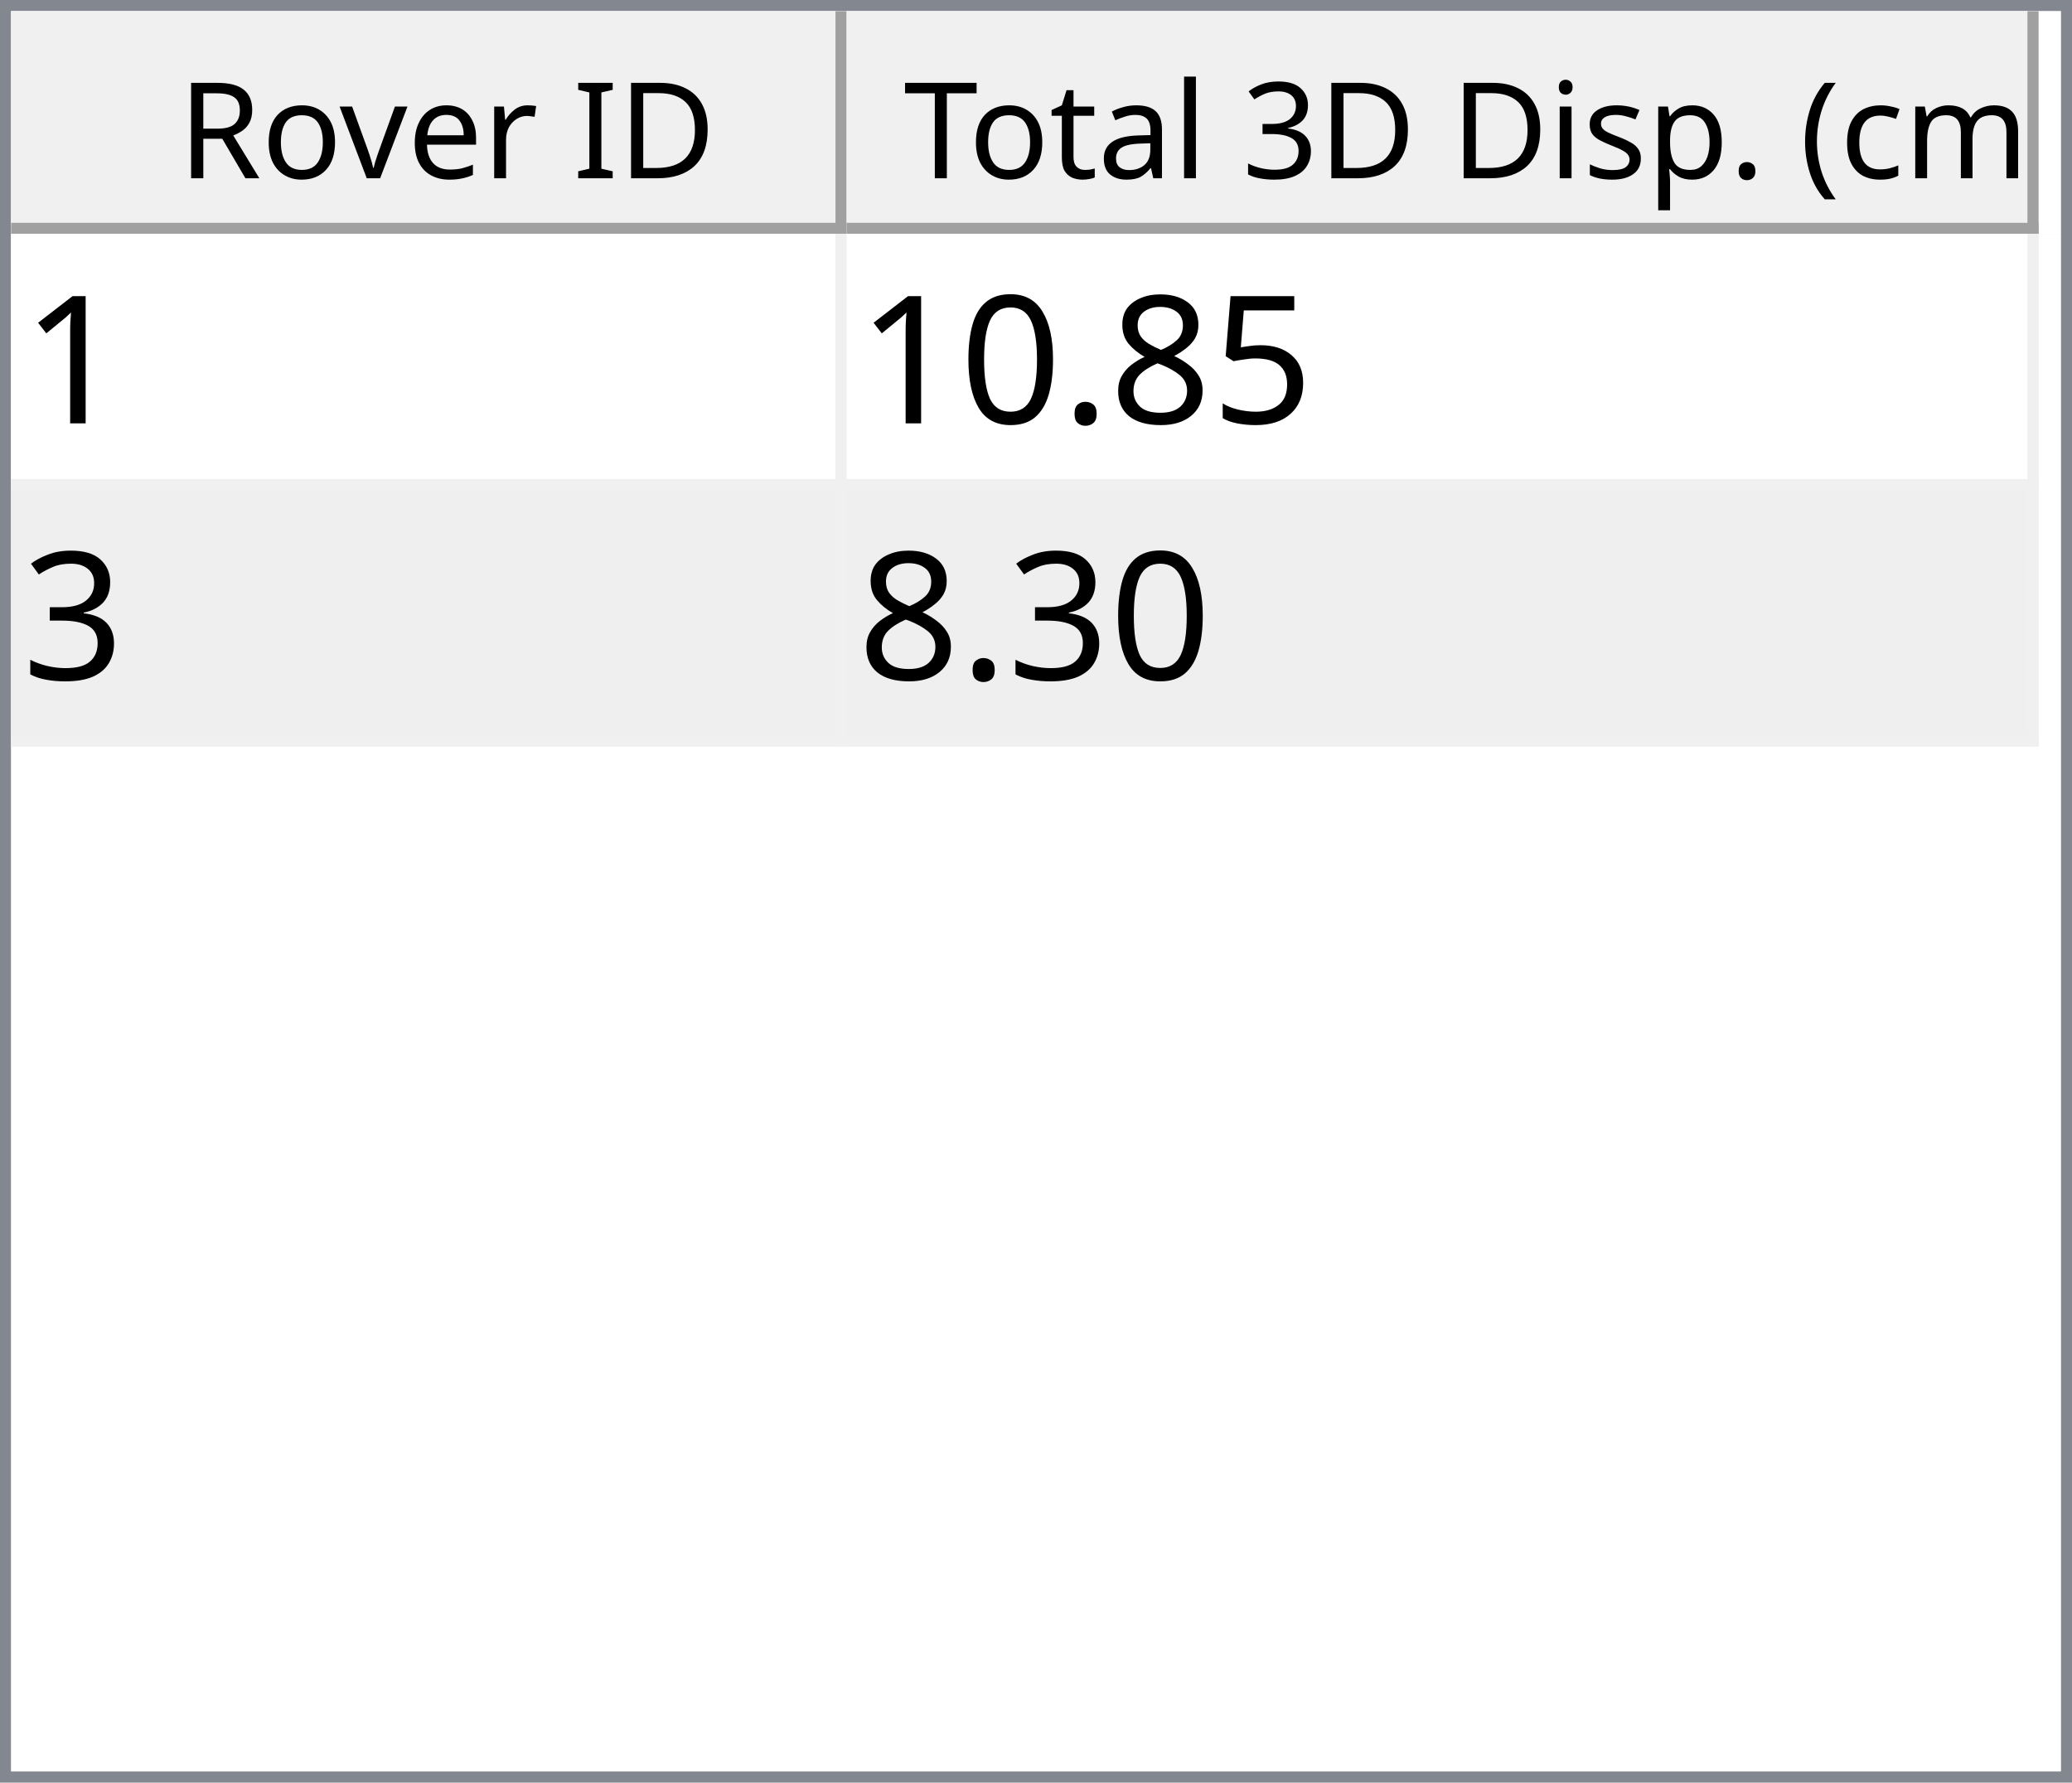
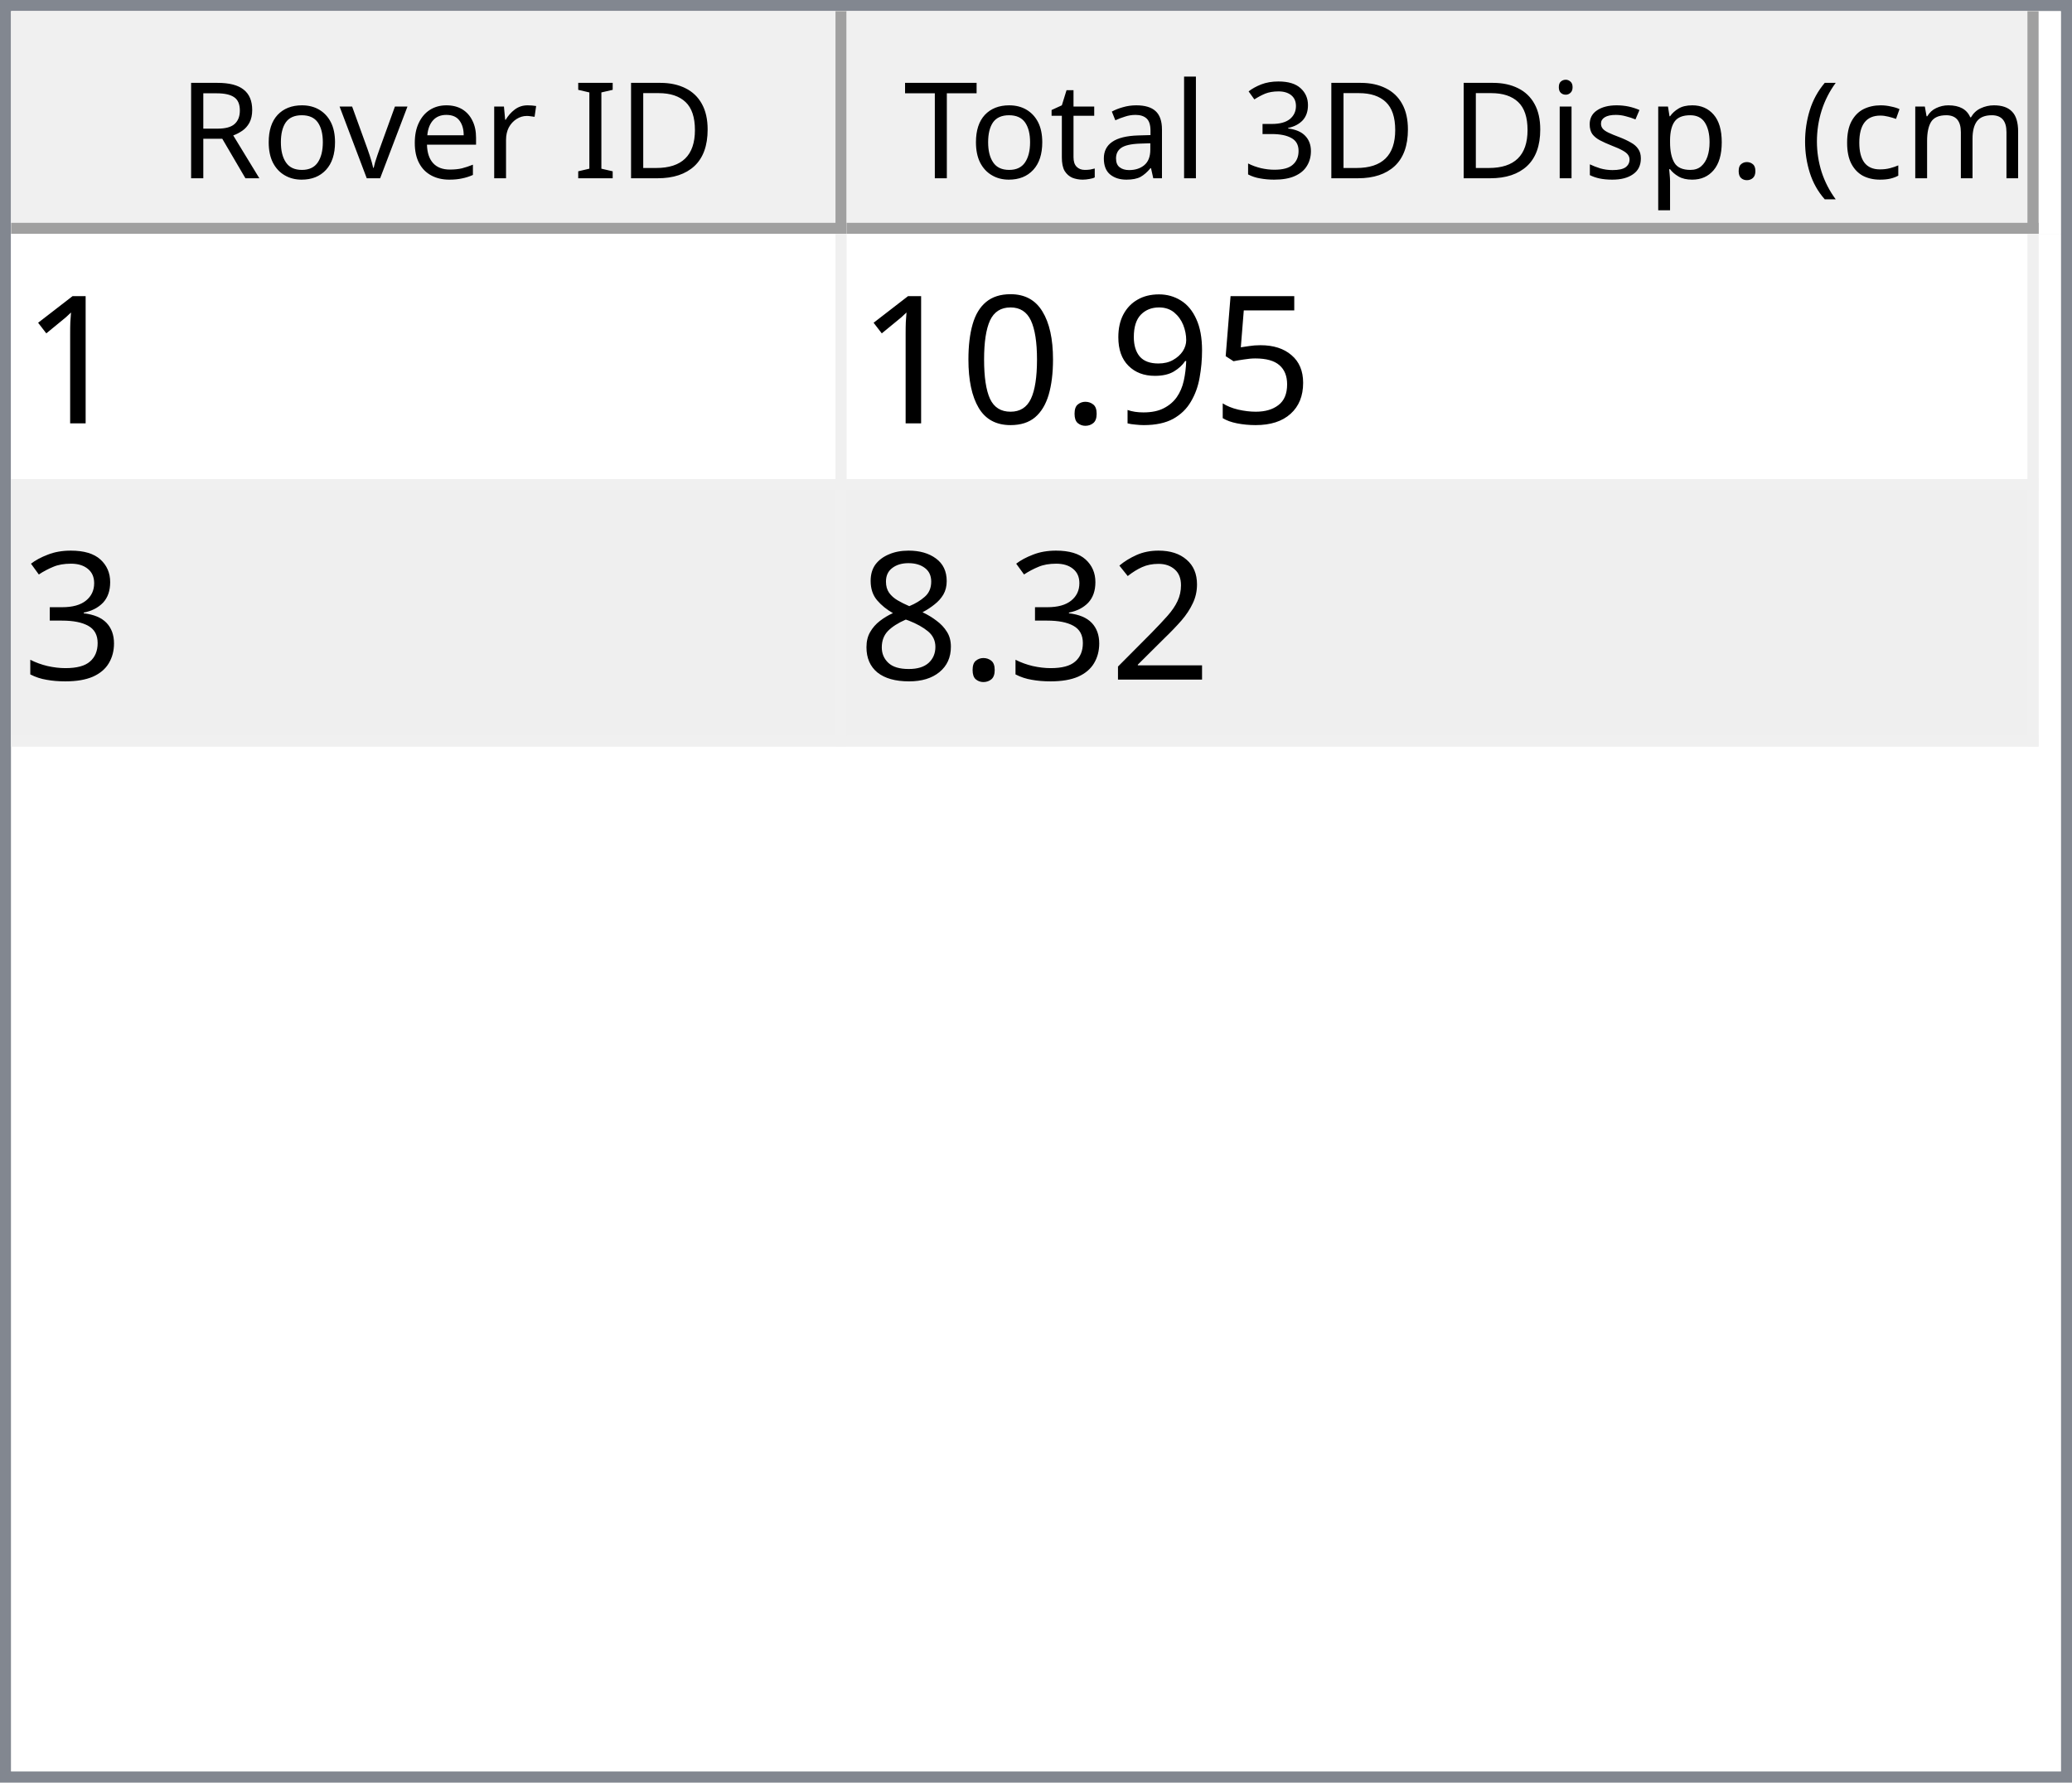
<svg xmlns="http://www.w3.org/2000/svg" style="fill-opacity:1; color-rendering:auto; color-interpolation:auto; text-rendering:auto; stroke:black; stroke-linecap:square; stroke-miterlimit:10; shape-rendering:auto; stroke-opacity:1; fill:black; stroke-dasharray:none; font-weight:normal; stroke-width:1; font-family:'Dialog'; font-style:normal; stroke-linejoin:miter; font-size:12px; stroke-dashoffset:0; image-rendering:auto;" width="186" height="160">
  <defs id="genericDefs" />
  <g>
    <defs id="defs1">
      <clipPath clipPathUnits="userSpaceOnUse" id="clipPath1">
        <path d="M0 0 L186 0 L186 160 L0 160 L0 0 Z" />
      </clipPath>
      <clipPath clipPathUnits="userSpaceOnUse" id="clipPath2">
        <path d="M0 0 L0 160 L186 160 L186 0 Z" />
      </clipPath>
      <clipPath clipPathUnits="userSpaceOnUse" id="clipPath3">
        <path d="M0 0 L0 20 L184 20 L184 0 Z" />
      </clipPath>
      <clipPath clipPathUnits="userSpaceOnUse" id="clipPath4">
        <path d="M0 0 L0 20 L75 20 L75 0 Z" />
      </clipPath>
      <clipPath clipPathUnits="userSpaceOnUse" id="clipPath5">
        <path d="M1 1 L1 19 L74 19 L74 1 Z" />
      </clipPath>
      <clipPath clipPathUnits="userSpaceOnUse" id="clipPath6">
        <path d="M0 0 L0 18 L73 18 L73 0 Z" />
      </clipPath>
      <clipPath clipPathUnits="userSpaceOnUse" id="clipPath7">
        <path d="M-0.5 -0.5 L-0.5 19.5 L74.5 19.5 L74.5 -0.5 Z" />
      </clipPath>
      <clipPath clipPathUnits="userSpaceOnUse" id="clipPath8">
        <path d="M0 0 L0 20 L107 20 L107 0 Z" />
      </clipPath>
      <clipPath clipPathUnits="userSpaceOnUse" id="clipPath9">
        <path d="M1 1 L1 19 L106 19 L106 1 Z" />
      </clipPath>
      <clipPath clipPathUnits="userSpaceOnUse" id="clipPath10">
        <path d="M0 0 L0 18 L105 18 L105 0 Z" />
      </clipPath>
      <clipPath clipPathUnits="userSpaceOnUse" id="clipPath11">
        <path d="M-0.5 -0.5 L-0.5 19.5 L106.5 19.5 L106.5 -0.5 Z" />
      </clipPath>
      <clipPath clipPathUnits="userSpaceOnUse" id="clipPath12">
        <path d="M0 0 L0 138 L184 138 L184 0 Z" />
      </clipPath>
      <clipPath clipPathUnits="userSpaceOnUse" id="clipPath13">
        <path d="M0 0 L0 46 L182 46 L182 0 Z" />
      </clipPath>
      <clipPath clipPathUnits="userSpaceOnUse" id="clipPath14">
        <path d="M-0.5 -0.5 L-0.5 45.5 L181.5 45.5 L181.5 -0.5 Z" />
      </clipPath>
      <clipPath clipPathUnits="userSpaceOnUse" id="clipPath15">
        <path d="M0 0 L0 22 L74 22 L74 0 Z" />
      </clipPath>
      <clipPath clipPathUnits="userSpaceOnUse" id="clipPath16">
        <path d="M0 0 L0 22 L106 22 L106 0 Z" />
      </clipPath>
      <font horiz-adv-x="64.551" id="font1">
        <font-face ascent="107.91" descent="25.098" units-per-em="100" style="font-style:normal; font-family:Segoe UI; font-weight:normal;" />
        <missing-glyph horiz-adv-x="64.551" d="M8.109 0 L8.109 68.266 L56.453 68.266 L56.453 0 L8.109 0 ZM15.328 7.234 L49.219 7.234 L49.219 61.031 L15.328 61.031 L15.328 7.234 Z" />
        <glyph unicode="D" horiz-adv-x="70.117" d="M9.188 0 L9.188 70.016 L28.516 70.016 Q65.531 70.016 65.531 35.891 Q65.531 19.672 55.25 9.836 Q44.969 0 27.734 0 L9.188 0 ZM17.391 62.594 L17.391 7.422 L27.828 7.422 Q41.609 7.422 49.273 14.797 Q56.938 22.172 56.938 35.688 Q56.938 62.594 28.328 62.594 L17.391 62.594 Z" />
        <glyph unicode="I" horiz-adv-x="26.611" d="M17.391 0 L9.188 0 L9.188 70.016 L17.391 70.016 L17.391 0 Z" />
        <glyph unicode=" " horiz-adv-x="27.393" d="" />
        <glyph unicode="r" horiz-adv-x="34.766" d="M34.188 41.891 Q32.078 43.5 28.125 43.5 Q23 43.5 19.555 38.672 Q16.109 33.844 16.109 25.484 L16.109 0 L8.109 0 L8.109 50 L16.109 50 L16.109 39.703 L16.312 39.703 Q18.016 44.969 21.531 47.922 Q25.047 50.875 29.391 50.875 Q32.516 50.875 34.188 50.203 L34.188 41.891 Z" />
        <glyph unicode="e" horiz-adv-x="52.295" d="M48.297 23 L12.984 23 Q13.188 14.656 17.484 10.109 Q21.781 5.562 29.297 5.562 Q37.75 5.562 44.828 11.141 L44.828 3.609 Q38.234 -1.172 27.391 -1.172 Q16.797 -1.172 10.742 5.641 Q4.688 12.453 4.688 24.812 Q4.688 36.469 11.305 43.82 Q17.922 51.172 27.734 51.172 Q37.547 51.172 42.922 44.828 Q48.297 38.484 48.297 27.203 L48.297 23 ZM40.094 29.781 Q40.047 36.719 36.75 40.578 Q33.453 44.438 27.594 44.438 Q21.922 44.438 17.969 40.383 Q14.016 36.328 13.094 29.781 L40.094 29.781 Z" />
        <glyph unicode="v" horiz-adv-x="47.9" d="M47.406 50 L27.484 0 L19.625 0 L0.688 50 L9.469 50 L22.172 13.672 Q23.578 9.672 23.922 6.688 L24.125 6.688 Q24.609 10.453 25.688 13.484 L38.969 50 L47.406 50 Z" />
        <glyph unicode="o" horiz-adv-x="58.594" d="M29 -1.172 Q17.922 -1.172 11.305 5.836 Q4.688 12.844 4.688 24.422 Q4.688 37.016 11.57 44.094 Q18.453 51.172 30.172 51.172 Q41.359 51.172 47.633 44.289 Q53.906 37.406 53.906 25.203 Q53.906 13.234 47.141 6.031 Q40.375 -1.172 29 -1.172 ZM29.594 44.438 Q21.875 44.438 17.383 39.188 Q12.891 33.938 12.891 24.703 Q12.891 15.828 17.43 10.695 Q21.969 5.562 29.594 5.562 Q37.359 5.562 41.531 10.594 Q45.703 15.625 45.703 24.906 Q45.703 34.281 41.531 39.359 Q37.359 44.438 29.594 44.438 Z" />
        <glyph unicode="R" horiz-adv-x="59.814" d="M59.375 0 L49.609 0 L37.891 19.625 Q36.281 22.359 34.766 24.289 Q33.25 26.219 31.664 27.438 Q30.078 28.656 28.25 29.219 Q26.422 29.781 24.125 29.781 L17.391 29.781 L17.391 0 L9.188 0 L9.188 70.016 L30.078 70.016 Q34.672 70.016 38.555 68.867 Q42.438 67.719 45.289 65.375 Q48.141 63.031 49.758 59.547 Q51.375 56.062 51.375 51.375 Q51.375 47.703 50.273 44.656 Q49.172 41.609 47.148 39.211 Q45.125 36.812 42.266 35.133 Q39.406 33.453 35.844 32.516 L35.844 32.328 Q37.594 31.547 38.891 30.547 Q40.188 29.547 41.359 28.18 Q42.531 26.812 43.68 25.078 Q44.828 23.344 46.234 21.047 L59.375 0 ZM17.391 62.594 L17.391 37.203 L28.516 37.203 Q31.594 37.203 34.203 38.133 Q36.812 39.062 38.719 40.797 Q40.625 42.531 41.703 45.047 Q42.781 47.562 42.781 50.688 Q42.781 56.297 39.141 59.445 Q35.5 62.594 28.609 62.594 L17.391 62.594 Z" />
        <glyph unicode=")" horiz-adv-x="30.176" d="M8.297 -15.922 L1.172 -15.922 Q16.406 2.344 16.406 26.812 Q16.406 51.469 1.078 70.016 L8.297 70.016 Q23.531 52.156 23.531 26.703 Q23.531 1.375 8.297 -15.922 Z" />
        <glyph unicode="m" horiz-adv-x="86.133" d="M79.109 0 L71.094 0 L71.094 28.719 Q71.094 37.016 68.531 40.727 Q65.969 44.438 59.906 44.438 Q54.781 44.438 51.195 39.75 Q47.609 35.062 47.609 28.516 L47.609 0 L39.594 0 L39.594 29.688 Q39.594 44.438 28.219 44.438 Q22.953 44.438 19.531 40.016 Q16.109 35.594 16.109 28.516 L16.109 0 L8.109 0 L8.109 50 L16.109 50 L16.109 42.094 L16.312 42.094 Q21.625 51.172 31.844 51.172 Q36.969 51.172 40.773 48.312 Q44.578 45.453 46 40.828 Q51.562 51.172 62.594 51.172 Q79.109 51.172 79.109 30.812 L79.109 0 Z" />
        <glyph unicode="c" horiz-adv-x="46.191" d="M42.188 2.297 Q36.422 -1.172 28.516 -1.172 Q17.828 -1.172 11.258 5.789 Q4.688 12.75 4.688 23.828 Q4.688 36.188 11.766 43.68 Q18.844 51.172 30.672 51.172 Q37.25 51.172 42.281 48.734 L42.281 40.531 Q36.719 44.438 30.375 44.438 Q22.703 44.438 17.797 38.945 Q12.891 33.453 12.891 24.516 Q12.891 15.719 17.508 10.641 Q22.125 5.562 29.891 5.562 Q36.422 5.562 42.188 9.906 L42.188 2.297 Z" />
        <glyph unicode="(" horiz-adv-x="30.176" d="M29.109 -15.922 L21.969 -15.922 Q6.844 1.375 6.844 26.703 Q6.844 52.156 21.969 70.016 L29.203 70.016 Q13.875 51.469 13.875 26.812 Q13.875 2.344 29.109 -15.922 Z" />
        <glyph unicode="." horiz-adv-x="21.68" d="M10.891 -1.078 Q8.641 -1.078 7.055 0.539 Q5.469 2.156 5.469 4.391 Q5.469 6.641 7.055 8.273 Q8.641 9.906 10.891 9.906 Q13.188 9.906 14.797 8.273 Q16.406 6.641 16.406 4.391 Q16.406 2.156 14.797 0.539 Q13.188 -1.078 10.891 -1.078 Z" />
        <glyph unicode="p" horiz-adv-x="58.789" d="M16.312 7.234 L16.109 7.234 L16.109 -23 L8.109 -23 L8.109 50 L16.109 50 L16.109 41.219 L16.312 41.219 Q22.219 51.172 33.594 51.172 Q43.266 51.172 48.688 44.461 Q54.109 37.75 54.109 26.469 Q54.109 13.922 48 6.375 Q41.891 -1.172 31.297 -1.172 Q21.578 -1.172 16.312 7.234 ZM16.109 27.391 L16.109 20.406 Q16.109 14.203 20.141 9.883 Q24.172 5.562 30.375 5.562 Q37.641 5.562 41.773 11.133 Q45.906 16.703 45.906 26.609 Q45.906 34.969 42.047 39.703 Q38.188 44.438 31.594 44.438 Q24.609 44.438 20.359 39.578 Q16.109 34.719 16.109 27.391 Z" />
        <glyph unicode="s" horiz-adv-x="42.432" d="M5.078 1.812 L5.078 10.406 Q11.625 5.562 19.484 5.562 Q30.031 5.562 30.031 12.594 Q30.031 14.594 29.125 15.992 Q28.219 17.391 26.68 18.461 Q25.141 19.531 23.07 20.383 Q21 21.234 18.609 22.172 Q15.281 23.484 12.766 24.828 Q10.25 26.172 8.57 27.859 Q6.891 29.547 6.031 31.695 Q5.172 33.844 5.172 36.719 Q5.172 40.234 6.789 42.945 Q8.406 45.656 11.086 47.484 Q13.766 49.312 17.211 50.242 Q20.656 51.172 24.312 51.172 Q30.812 51.172 35.938 48.922 L35.938 40.828 Q30.422 44.438 23.25 44.438 Q21 44.438 19.195 43.922 Q17.391 43.406 16.094 42.477 Q14.797 41.547 14.086 40.258 Q13.375 38.969 13.375 37.406 Q13.375 35.453 14.086 34.133 Q14.797 32.812 16.164 31.789 Q17.531 30.766 19.484 29.938 Q21.438 29.109 23.922 28.125 Q27.25 26.859 29.883 25.516 Q32.516 24.172 34.375 22.484 Q36.234 20.797 37.234 18.602 Q38.234 16.406 38.234 13.375 Q38.234 9.672 36.602 6.938 Q34.969 4.203 32.234 2.398 Q29.5 0.594 25.93 -0.289 Q22.359 -1.172 18.453 -1.172 Q10.75 -1.172 5.078 1.812 Z" />
        <glyph unicode="i" horiz-adv-x="24.219" d="M12.203 62.703 Q10.062 62.703 8.547 64.164 Q7.031 65.625 7.031 67.875 Q7.031 70.125 8.547 71.609 Q10.062 73.094 12.203 73.094 Q14.406 73.094 15.945 71.609 Q17.484 70.125 17.484 67.875 Q17.484 65.719 15.945 64.211 Q14.406 62.703 12.203 62.703 ZM16.109 0 L8.109 0 L8.109 50 L16.109 50 L16.109 0 Z" />
        <glyph unicode="3" horiz-adv-x="53.906" d="M46.531 19.828 Q46.531 15.094 44.75 11.211 Q42.969 7.328 39.719 4.57 Q36.469 1.812 31.93 0.297 Q27.391 -1.219 21.922 -1.219 Q11.922 -1.219 6 2.594 L6 11.188 Q13.094 5.609 22.219 5.609 Q25.875 5.609 28.828 6.539 Q31.781 7.469 33.906 9.227 Q36.031 10.984 37.18 13.477 Q38.328 15.969 38.328 19.094 Q38.328 32.812 18.797 32.812 L12.984 32.812 L12.984 39.594 L18.5 39.594 Q35.797 39.594 35.797 52.484 Q35.797 64.406 22.609 64.406 Q15.188 64.406 8.688 59.422 L8.688 67.188 Q15.375 71.188 24.609 71.188 Q29 71.188 32.57 69.969 Q36.141 68.75 38.68 66.555 Q41.219 64.359 42.609 61.281 Q44 58.203 44 54.5 Q44 40.672 30.031 36.719 L30.031 36.531 Q33.594 36.141 36.625 34.797 Q39.656 33.453 41.852 31.305 Q44.047 29.156 45.289 26.25 Q46.531 23.344 46.531 19.828 Z" />
        <glyph unicode="l" horiz-adv-x="24.219" d="M16.109 0 L8.109 0 L8.109 74.031 L16.109 74.031 L16.109 0 Z" />
        <glyph unicode="a" horiz-adv-x="50.879" d="M43.891 0 L35.891 0 L35.891 7.812 L35.688 7.812 Q30.469 -1.172 20.312 -1.172 Q12.844 -1.172 8.617 2.781 Q4.391 6.734 4.391 13.281 Q4.391 27.297 20.906 29.594 L35.891 31.688 Q35.891 44.438 25.594 44.438 Q16.547 44.438 9.281 38.281 L9.281 46.484 Q16.656 51.172 26.266 51.172 Q43.891 51.172 43.891 32.516 L43.891 0 ZM35.891 25.297 L23.828 23.641 Q18.266 22.859 15.43 20.875 Q12.594 18.891 12.594 13.875 Q12.594 10.203 15.211 7.883 Q17.828 5.562 22.172 5.562 Q28.125 5.562 32.008 9.742 Q35.891 13.922 35.891 20.312 L35.891 25.297 Z" />
        <glyph unicode="t" horiz-adv-x="33.887" d="M31.297 0.484 Q28.469 -1.078 23.828 -1.078 Q10.688 -1.078 10.688 13.578 L10.688 43.172 L2.094 43.172 L2.094 50 L10.688 50 L10.688 62.203 L18.703 64.797 L18.703 50 L31.297 50 L31.297 43.172 L18.703 43.172 L18.703 14.984 Q18.703 9.969 20.414 7.82 Q22.125 5.672 26.078 5.672 Q29.109 5.672 31.297 7.328 L31.297 0.484 Z" />
        <glyph unicode="T" horiz-adv-x="52.393" d="M50.594 62.594 L30.375 62.594 L30.375 0 L22.172 0 L22.172 62.594 L2 62.594 L2 70.016 L50.594 70.016 L50.594 62.594 Z" />
      </font>
      <font horiz-adv-x="75.0" id="font2">
        <font-face ascent="100.537" descent="21.973" units-per-em="100" style="font-style:normal; font-family:sans-serif; font-weight:normal;" />
        <missing-glyph horiz-adv-x="75.0" d="M12.5 0 L12.5 62.5 L62.5 62.5 L62.5 0 L12.5 0 ZM14.062 1.562 L60.938 1.562 L60.938 60.938 L14.062 60.938 L14.062 1.562 Z" />
        <glyph unicode="1" horiz-adv-x="55.615" d="M37.25 0 L28.469 0 L28.469 56 Q25.297 52.984 20.141 49.953 Q14.984 46.922 10.891 45.406 L10.891 53.906 Q18.266 57.375 23.781 62.305 Q29.297 67.234 31.594 71.875 L37.25 71.875 L37.25 0 Z" />
        <glyph unicode="5" horiz-adv-x="55.615" d="M4.156 18.75 L13.375 19.531 Q14.406 12.797 18.141 9.398 Q21.875 6 27.156 6 Q33.5 6 37.891 10.789 Q42.281 15.578 42.281 23.484 Q42.281 31 38.062 35.352 Q33.844 39.703 27 39.703 Q22.75 39.703 19.336 37.773 Q15.922 35.844 13.969 32.766 L5.719 33.844 L12.641 70.609 L48.25 70.609 L48.25 62.203 L19.672 62.203 L15.828 42.969 Q22.266 47.469 29.344 47.469 Q38.719 47.469 45.164 40.969 Q51.609 34.469 51.609 24.266 Q51.609 14.547 45.953 7.469 Q39.062 -1.219 27.156 -1.219 Q17.391 -1.219 11.211 4.25 Q5.031 9.719 4.156 18.75 Z" />
-         <glyph unicode="8" horiz-adv-x="55.615" d="M17.672 38.812 Q12.203 40.828 9.57 44.539 Q6.938 48.25 6.938 53.422 Q6.938 61.234 12.555 66.555 Q18.172 71.875 27.484 71.875 Q36.859 71.875 42.578 66.43 Q48.297 60.984 48.297 53.172 Q48.297 48.188 45.68 44.508 Q43.062 40.828 37.75 38.812 Q44.344 36.672 47.781 31.883 Q51.219 27.094 51.219 20.453 Q51.219 11.281 44.727 5.031 Q38.234 -1.219 27.641 -1.219 Q17.047 -1.219 10.547 5.055 Q4.047 11.328 4.047 20.703 Q4.047 27.688 7.594 32.398 Q11.141 37.109 17.672 38.812 ZM15.922 53.719 Q15.922 48.641 19.195 45.414 Q22.469 42.188 27.688 42.188 Q32.766 42.188 36.016 45.383 Q39.266 48.578 39.266 53.219 Q39.266 58.062 35.914 61.359 Q32.562 64.656 27.594 64.656 Q22.562 64.656 19.242 61.43 Q15.922 58.203 15.922 53.719 ZM13.094 20.656 Q13.094 16.891 14.875 13.375 Q16.656 9.859 20.172 7.93 Q23.688 6 27.734 6 Q34.031 6 38.133 10.055 Q42.234 14.109 42.234 20.359 Q42.234 26.703 38.016 30.859 Q33.797 35.016 27.438 35.016 Q21.234 35.016 17.164 30.914 Q13.094 26.812 13.094 20.656 Z" />
+         <glyph unicode="9" horiz-adv-x="55.615" d="M5.469 16.547 L13.922 17.328 Q14.984 11.375 18.016 8.688 Q21.047 6 25.781 6 Q29.828 6 32.883 7.859 Q35.938 9.719 37.891 12.82 Q39.844 15.922 41.164 21.195 Q42.484 26.469 42.484 31.938 Q42.484 32.516 42.438 33.688 Q39.797 29.5 35.234 26.883 Q30.672 24.266 25.344 24.266 Q16.453 24.266 10.305 30.711 Q4.156 37.156 4.156 47.703 Q4.156 58.594 10.578 65.234 Q17 71.875 26.656 71.875 Q33.641 71.875 39.43 68.117 Q45.219 64.359 48.219 57.398 Q51.219 50.438 51.219 37.25 Q51.219 23.531 48.242 15.406 Q45.266 7.281 39.383 3.031 Q33.5 -1.219 25.594 -1.219 Q17.188 -1.219 11.867 3.445 Q6.547 8.109 5.469 16.547 ZM41.453 48.141 Q41.453 55.719 37.43 60.156 Q33.406 64.594 27.734 64.594 Q21.875 64.594 17.531 59.812 Q13.188 55.031 13.188 47.406 Q13.188 40.578 17.312 36.305 Q21.438 32.031 27.484 32.031 Q33.594 32.031 37.523 36.305 Q41.453 40.578 41.453 48.141 Z" />
        <glyph unicode="." horiz-adv-x="27.783" d="M9.078 0 L9.078 10.016 L19.094 10.016 L19.094 0 L9.078 0 Z" />
        <glyph unicode="0" horiz-adv-x="55.615" d="M4.156 35.297 Q4.156 48 6.766 55.742 Q9.375 63.484 14.523 67.68 Q19.672 71.875 27.484 71.875 Q33.25 71.875 37.594 69.555 Q41.938 67.234 44.773 62.867 Q47.609 58.5 49.219 52.227 Q50.828 45.953 50.828 35.297 Q50.828 22.703 48.242 14.969 Q45.656 7.234 40.508 3.008 Q35.359 -1.219 27.484 -1.219 Q17.141 -1.219 11.234 6.203 Q4.156 15.141 4.156 35.297 ZM13.188 35.297 Q13.188 17.672 17.312 11.836 Q21.438 6 27.484 6 Q33.547 6 37.672 11.859 Q41.797 17.719 41.797 35.297 Q41.797 52.984 37.672 58.789 Q33.547 64.594 27.391 64.594 Q21.344 64.594 17.719 59.469 Q13.188 52.938 13.188 35.297 Z" />
        <glyph unicode="3" horiz-adv-x="55.615" d="M4.203 18.891 L12.984 20.062 Q14.5 12.594 18.141 9.297 Q21.781 6 27 6 Q33.203 6 37.477 10.297 Q41.75 14.594 41.75 20.953 Q41.75 27 37.797 30.93 Q33.844 34.859 27.734 34.859 Q25.25 34.859 21.531 33.891 L22.516 41.609 Q23.391 41.5 23.922 41.5 Q29.547 41.5 34.039 44.43 Q38.531 47.359 38.531 53.469 Q38.531 58.297 35.258 61.477 Q31.984 64.656 26.812 64.656 Q21.688 64.656 18.266 61.43 Q14.844 58.203 13.875 51.766 L5.078 53.328 Q6.688 62.156 12.398 67.016 Q18.109 71.875 26.609 71.875 Q32.469 71.875 37.398 69.359 Q42.328 66.844 44.945 62.5 Q47.562 58.156 47.562 53.266 Q47.562 48.641 45.07 44.828 Q42.578 41.016 37.703 38.766 Q44.047 37.312 47.562 32.695 Q51.078 28.078 51.078 21.141 Q51.078 11.766 44.242 5.25 Q37.406 -1.266 26.953 -1.266 Q17.531 -1.266 11.305 4.352 Q5.078 9.969 4.203 18.891 Z" />
+         <glyph unicode="2" horiz-adv-x="55.615" d="M50.344 8.453 L50.344 0 L3.031 0 Q2.938 3.172 4.047 6.109 Q5.859 10.938 9.836 15.625 Q13.812 20.312 21.344 26.469 Q33.016 36.031 37.117 41.625 Q41.219 47.219 41.219 52.203 Q41.219 57.422 37.477 61.008 Q33.734 64.594 27.734 64.594 Q21.391 64.594 17.578 60.789 Q13.766 56.984 13.719 50.25 L4.688 51.172 Q5.609 61.281 11.664 66.578 Q17.719 71.875 27.938 71.875 Q38.234 71.875 44.242 66.164 Q50.25 60.453 50.25 52 Q50.25 47.703 48.492 43.555 Q46.734 39.406 42.656 34.812 Q38.578 30.219 29.109 22.219 Q21.188 15.578 18.945 13.211 Q16.703 10.844 15.234 8.453 L50.344 8.453 Z" />
+         <glyph unicode="8" horiz-adv-x="55.615" d="M17.672 38.812 Q12.203 40.828 9.57 44.539 Q6.938 48.25 6.938 53.422 Q6.938 61.234 12.555 66.555 Q18.172 71.875 27.484 71.875 Q36.859 71.875 42.578 66.43 Q48.297 60.984 48.297 53.172 Q48.297 48.188 45.68 44.508 Q43.062 40.828 37.75 38.812 Q44.344 36.672 47.781 31.883 Q51.219 27.094 51.219 20.453 Q51.219 11.281 44.727 5.031 Q38.234 -1.219 27.641 -1.219 Q17.047 -1.219 10.547 5.055 Q4.047 11.328 4.047 20.703 Q4.047 27.688 7.594 32.398 Q11.141 37.109 17.672 38.812 ZM15.922 53.719 Q15.922 48.641 19.195 45.414 Q22.469 42.188 27.688 42.188 Q32.766 42.188 36.016 45.383 Q39.266 48.578 39.266 53.219 Q39.266 58.062 35.914 61.359 Q32.562 64.656 27.594 64.656 Q22.562 64.656 19.242 61.43 Q15.922 58.203 15.922 53.719 ZM13.094 20.656 Q13.094 16.891 14.875 13.375 Q16.656 9.859 20.172 7.93 Q23.688 6 27.734 6 Q34.031 6 38.133 10.055 Q42.234 14.109 42.234 20.359 Q42.234 26.703 38.016 30.859 Q33.797 35.016 27.438 35.016 Q21.234 35.016 17.164 30.914 Q13.094 26.812 13.094 20.656 Z" />
      </font>
    </defs>
    <g style="fill:white; stroke:white;">
      <rect x="0" y="0" width="186" style="clip-path:url(#clipPath1); stroke:none;" height="160" />
    </g>
    <g style="fill:white; text-rendering:optimizeSpeed; color-rendering:optimizeSpeed; image-rendering:optimizeSpeed; shape-rendering:crispEdges; stroke:white; color-interpolation:sRGB;">
      <rect x="0" width="186" height="160" y="0" style="stroke:none;" />
      <path style="stroke:none;" d="M0 160 L186 160 L186 0 L0 0 Z" />
    </g>
    <g style="fill:rgb(240,240,240); font-family:'Segoe UI'; stroke:rgb(240,240,240);">
      <rect x="0" y="0" width="186" style="clip-path:url(#clipPath2); stroke:none;" height="160" />
    </g>
    <g style="fill:rgb(130,135,144); font-family:'Segoe UI'; stroke:rgb(130,135,144);">
      <path d="M0 0 L186 0 L186 160 L0 160 L0 0 ZM1 1 L185 1 L185 159 L1 159 L1 1 Z" style="fill-rule:evenodd; clip-path:url(#clipPath2); stroke:none;" />
    </g>
    <g style="fill:white; font-family:'Segoe UI'; stroke:white;" transform="translate(1,1)">
      <rect x="0" y="0" width="184" style="clip-path:url(#clipPath3); stroke:none;" height="20" />
    </g>
    <g style="fill:rgb(240,240,240); font-family:'Segoe UI'; stroke:rgb(240,240,240);" transform="translate(1,1)">
      <rect x="0" y="0" width="75" style="clip-path:url(#clipPath4); stroke:none;" height="20" />
    </g>
    <g style="font-family:'Segoe UI';" transform="translate(2,2)">
      <text x="14" xml:space="preserve" y="14" style="clip-path:url(#clipPath6); stroke:none;">Rover ID</text>
    </g>
    <g style="fill:rgb(160,160,160); font-family:'Segoe UI'; stroke:rgb(160,160,160); stroke-linejoin:bevel;" transform="translate(1.5,1.5)">
      <line x1="74" x2="74" y1="0" style="fill:none; clip-path:url(#clipPath7);" y2="19" />
    </g>
    <g style="fill:rgb(160,160,160); font-family:'Segoe UI'; stroke:rgb(160,160,160); stroke-linejoin:bevel;" transform="matrix(1,0,0,1,1,1) translate(0.5,0.5)">
      <line x1="0" x2="74" y1="19" style="fill:none; clip-path:url(#clipPath7);" y2="19" />
    </g>
    <g style="fill:rgb(240,240,240); font-family:'Segoe UI'; stroke:rgb(240,240,240);" transform="translate(76,1)">
      <rect x="0" y="0" width="107" style="clip-path:url(#clipPath8); stroke:none;" height="20" />
    </g>
    <g style="font-family:'Segoe UI';" transform="translate(77,2)">
      <text x="1" xml:space="preserve" y="14" style="clip-path:url(#clipPath10); stroke:none;"> Total 3D Disp. (cm)</text>
    </g>
    <g style="fill:rgb(160,160,160); font-family:'Segoe UI'; stroke:rgb(160,160,160); stroke-linejoin:bevel;" transform="translate(76.5,1.5)">
      <line x1="106" x2="106" y1="0" style="fill:none; clip-path:url(#clipPath11);" y2="19" />
    </g>
    <g style="fill:rgb(160,160,160); font-family:'Segoe UI'; stroke:rgb(160,160,160); stroke-linejoin:bevel;" transform="matrix(1,0,0,1,76,1) translate(0.5,0.5)">
      <line x1="0" x2="106" y1="19" style="fill:none; clip-path:url(#clipPath11);" y2="19" />
    </g>
    <g style="fill:white; font-family:'Segoe UI'; stroke:white;" transform="translate(1,21)">
      <rect x="0" y="0" width="184" style="clip-path:url(#clipPath12); stroke:none;" height="138" />
    </g>
    <g style="fill:rgb(240,240,240); font-size:16px; font-family:sans-serif; stroke:rgb(240,240,240);" transform="translate(1,21)">
      <rect x="0" y="0" width="182" style="clip-path:url(#clipPath13); stroke:none;" height="46" />
      <line transform="translate(0.5,0.5)" x1="0" x2="181" y1="22" style="clip-path:url(#clipPath14); fill:none; stroke-linejoin:bevel;" y2="22" />
    </g>
    <g transform="matrix(1,0,0,1,1,21) translate(0.5,0.5)" style="fill:rgb(240,240,240); font-size:16px; font-family:sans-serif; stroke:rgb(240,240,240); stroke-linejoin:bevel;">
      <line x1="0" x2="181" y1="45" style="fill:none; clip-path:url(#clipPath14);" y2="45" />
    </g>
    <g transform="matrix(1,0,0,1,1,21) translate(0.5,0.5)" style="fill:rgb(240,240,240); font-size:16px; font-family:sans-serif; stroke:rgb(240,240,240); stroke-linejoin:bevel;">
      <line x1="74" x2="74" y1="0" style="fill:none; clip-path:url(#clipPath14);" y2="45" />
    </g>
    <g transform="matrix(1,0,0,1,1,21) translate(0.5,0.5)" style="fill:rgb(240,240,240); font-size:16px; font-family:sans-serif; stroke:rgb(240,240,240); stroke-linejoin:bevel;">
      <line x1="181" x2="181" y1="0" style="fill:none; clip-path:url(#clipPath14);" y2="45" />
    </g>
    <g style="fill:white; font-size:16px; font-family:sans-serif; stroke:white;" transform="matrix(1,0,0,1,1,21)">
      <rect x="0" y="0" width="74" style="clip-path:url(#clipPath15); stroke:none;" height="22" />
      <text x="1" y="17" style="fill:black; clip-path:url(#clipPath15); stroke:none;" xml:space="preserve">1</text>
    </g>
    <g style="fill:white; font-size:16px; font-family:sans-serif; stroke:white;" transform="matrix(1,0,0,1,1,21) translate(75,0)">
      <rect x="0" y="0" width="106" style="clip-path:url(#clipPath16); stroke:none;" height="22" />
-       <text x="1" y="17" style="fill:black; clip-path:url(#clipPath16); stroke:none;" xml:space="preserve">10.85</text>
+       <text x="1" y="17" style="fill:black; clip-path:url(#clipPath16); stroke:none;" xml:space="preserve">10.95</text>
    </g>
    <g style="fill:rgb(239,239,239); font-size:16px; font-family:sans-serif; stroke:rgb(239,239,239);" transform="matrix(1,0,0,1,1,21) translate(0,23)">
      <rect x="0" y="0" width="74" style="clip-path:url(#clipPath15); stroke:none;" height="22" />
      <text x="1" y="17" style="fill:black; clip-path:url(#clipPath15); stroke:none;" xml:space="preserve">3</text>
    </g>
    <g style="fill:rgb(239,239,239); font-size:16px; font-family:sans-serif; stroke:rgb(239,239,239);" transform="matrix(1,0,0,1,1,21) translate(75,23)">
      <rect x="0" y="0" width="106" style="clip-path:url(#clipPath16); stroke:none;" height="22" />
-       <text x="1" y="17" style="fill:black; clip-path:url(#clipPath16); stroke:none;" xml:space="preserve">8.30</text>
+       <text x="1" y="17" style="fill:black; clip-path:url(#clipPath16); stroke:none;" xml:space="preserve">8.32</text>
    </g>
  </g>
</svg>
